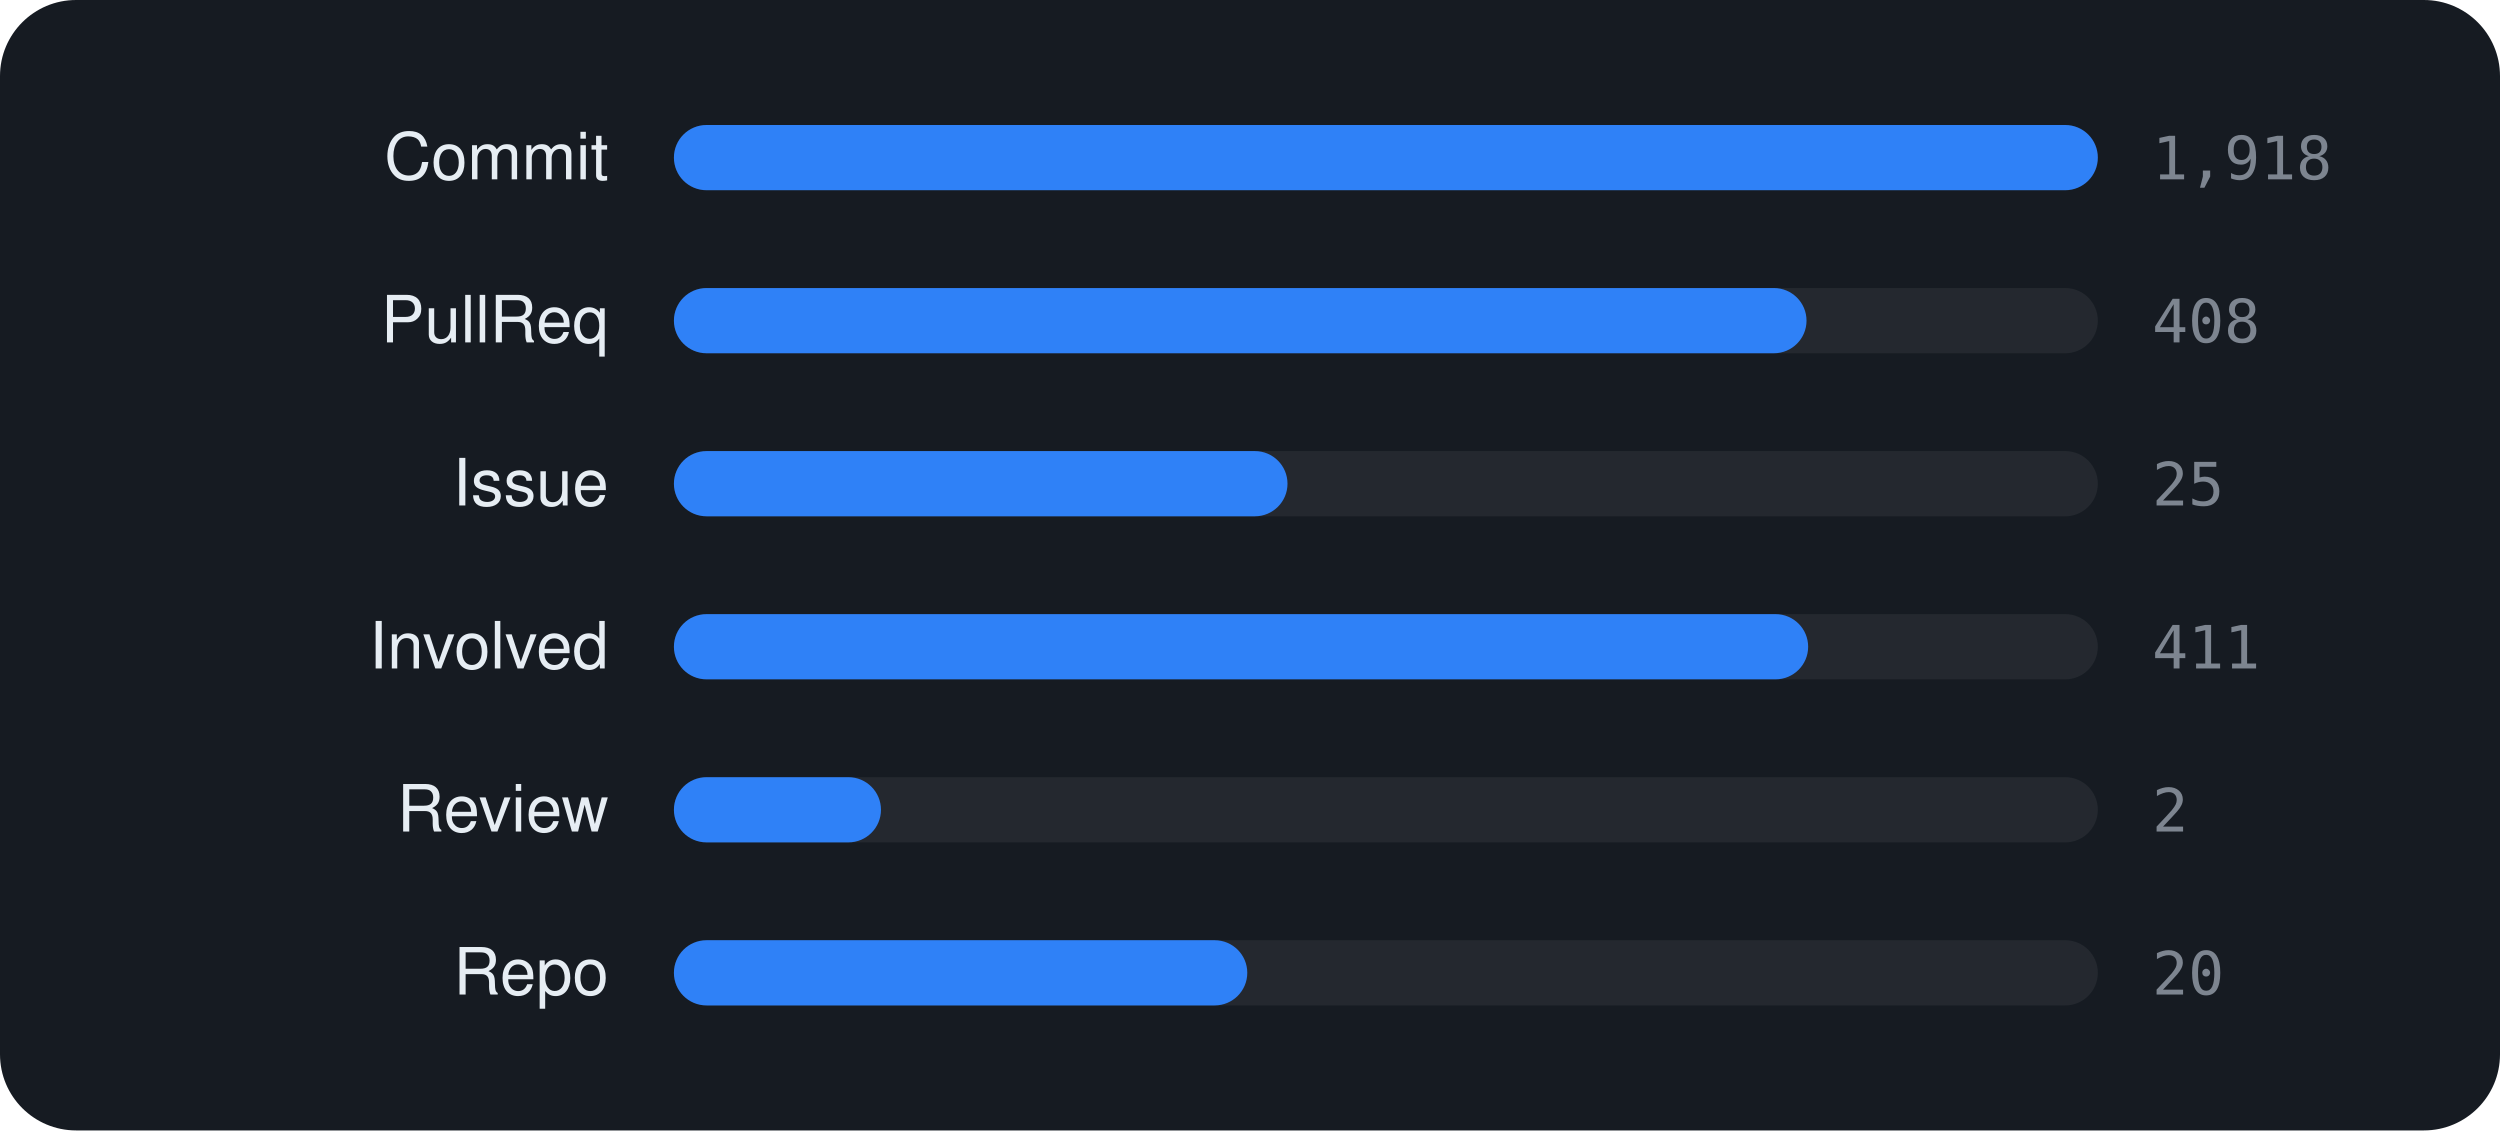
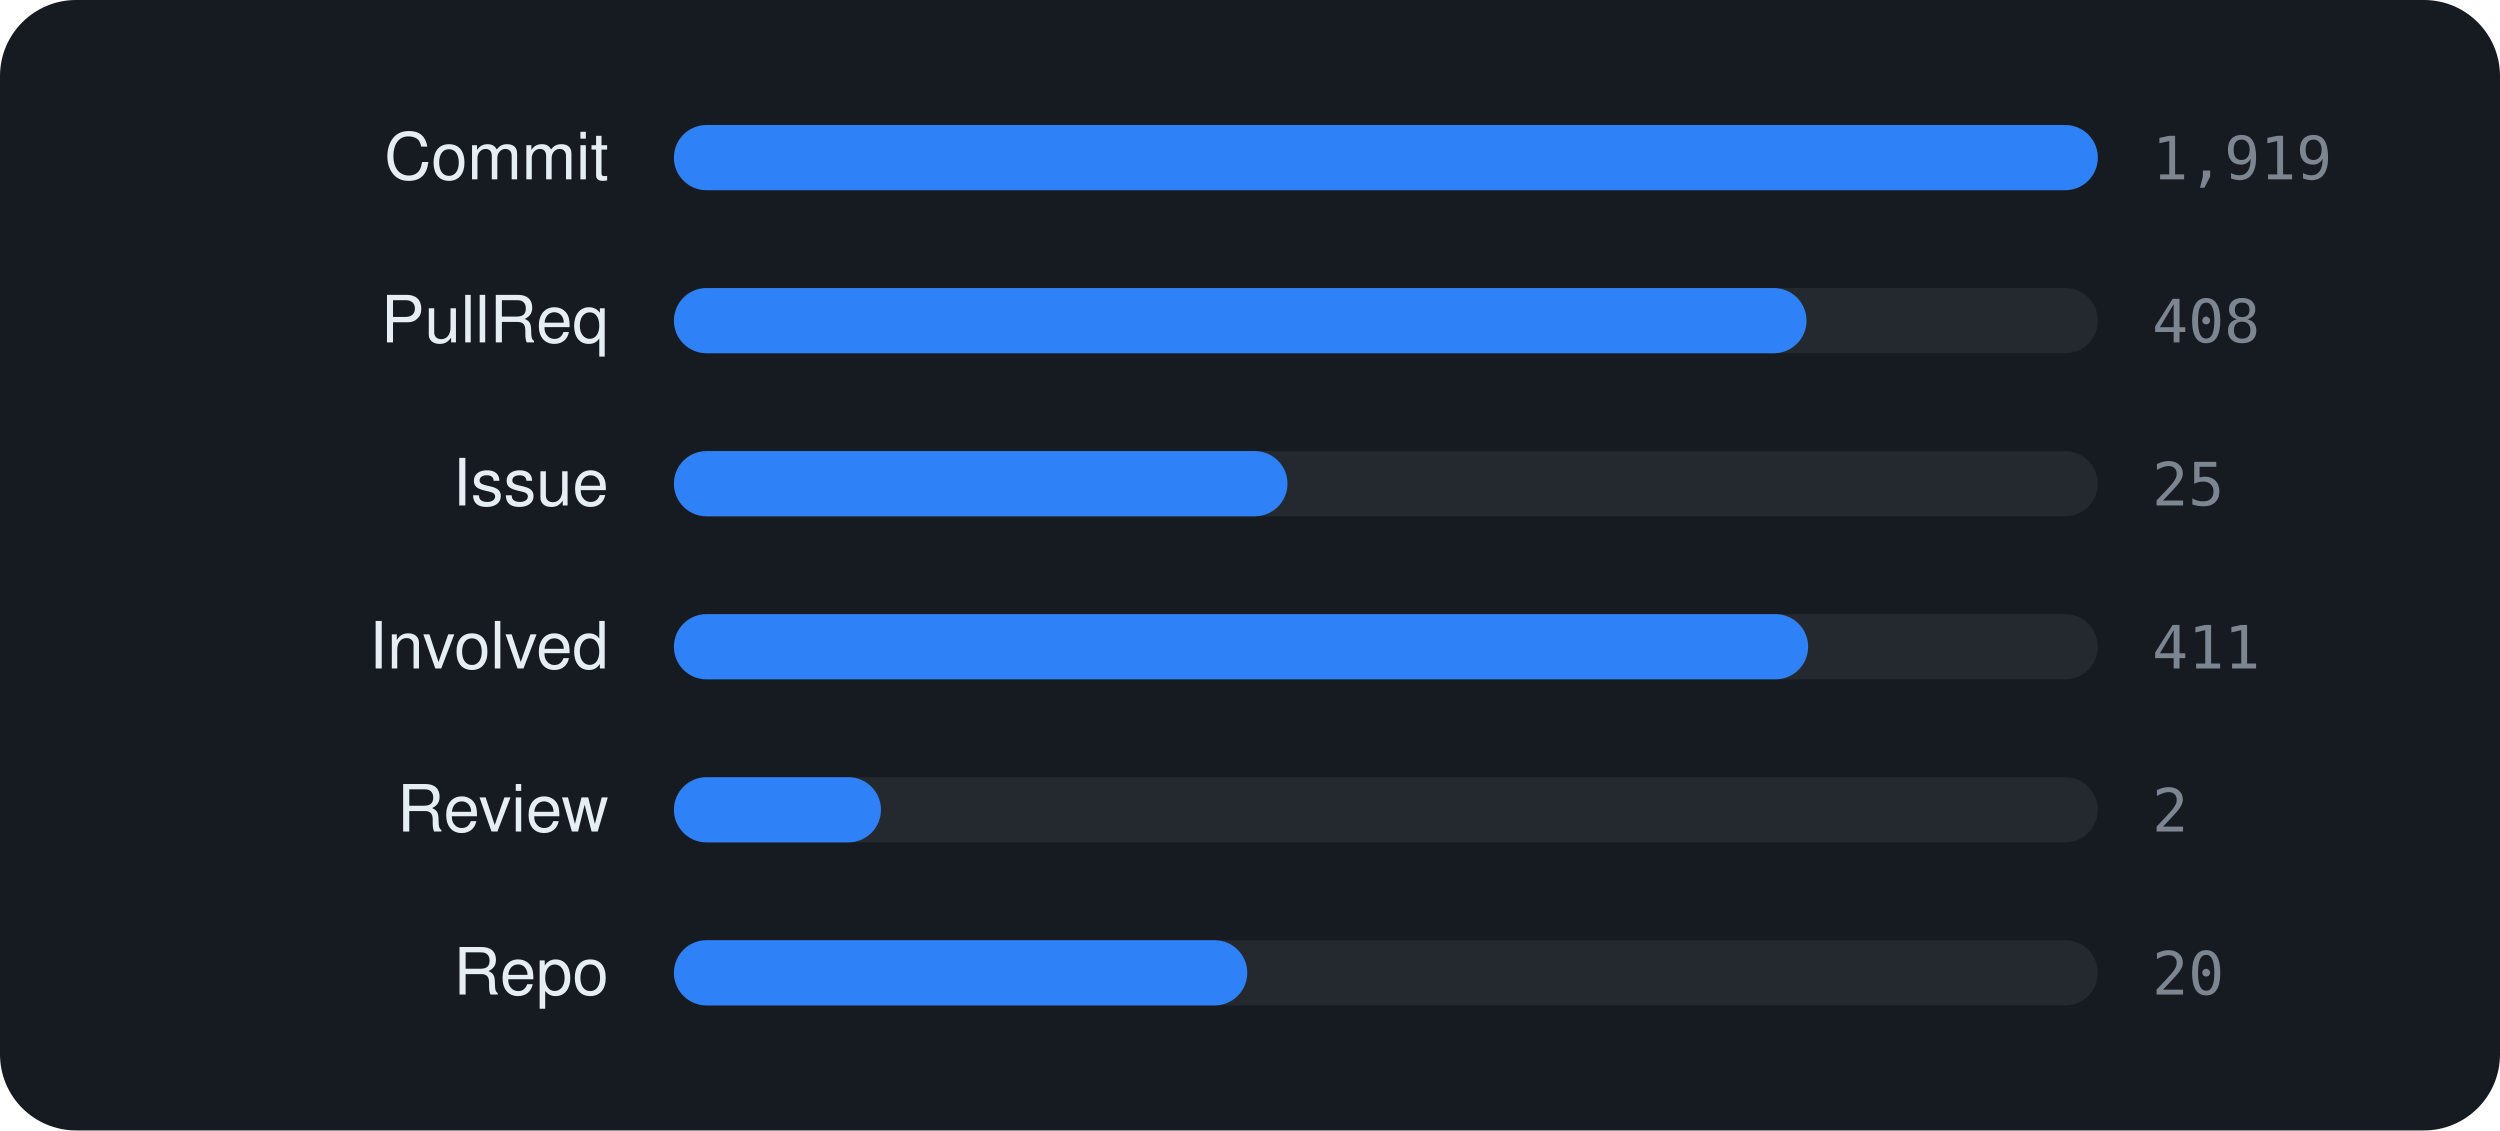
<svg xmlns="http://www.w3.org/2000/svg" viewBox="0 0 460 208" width="460" height="208" font-family="-apple-system,BlinkMacSystemFont,'Segoe UI',Helvetica,Arial,sans-serif">
  <rect width="460" height="208" rx="14" fill="#161b22" />
  <text x="112" y="33" text-anchor="end" font-size="12" fill="#e6edf3">Commit</text>
  <rect x="124" y="23" width="262" height="12" rx="6" fill="rgba(255,255,255,0.06)" />
  <rect x="124" y="23" width="262.0" height="12" rx="6" fill="#2f81f7" />
-   <text x="396" y="33" font-size="11" font-family="monospace" fill="#7d8590">1,918</text>
+   <text x="396" y="33" font-size="11" font-family="monospace" fill="#7d8590">1,919</text>
  <text x="112" y="63" text-anchor="end" font-size="12" fill="#e6edf3">PullReq</text>
  <rect x="124" y="53" width="262" height="12" rx="6" fill="rgba(255,255,255,0.06)" />
  <rect x="124" y="53" width="208.4" height="12" rx="6" fill="#2f81f7" />
  <text x="396" y="63" font-size="11" font-family="monospace" fill="#7d8590">408</text>
  <text x="112" y="93" text-anchor="end" font-size="12" fill="#e6edf3">Issue</text>
  <rect x="124" y="83" width="262" height="12" rx="6" fill="rgba(255,255,255,0.06)" />
  <rect x="124" y="83" width="112.9" height="12" rx="6" fill="#2f81f7" />
  <text x="396" y="93" font-size="11" font-family="monospace" fill="#7d8590">25</text>
  <text x="112" y="123" text-anchor="end" font-size="12" fill="#e6edf3">Involved</text>
  <rect x="124" y="113" width="262" height="12" rx="6" fill="rgba(255,255,255,0.06)" />
  <rect x="124" y="113" width="208.7" height="12" rx="6" fill="#2f81f7" />
  <text x="396" y="123" font-size="11" font-family="monospace" fill="#7d8590">411</text>
  <text x="112" y="153" text-anchor="end" font-size="12" fill="#e6edf3">Review</text>
  <rect x="124" y="143" width="262" height="12" rx="6" fill="rgba(255,255,255,0.06)" />
  <rect x="124" y="143" width="38.1" height="12" rx="6" fill="#2f81f7" />
  <text x="396" y="153" font-size="11" font-family="monospace" fill="#7d8590">2</text>
  <text x="112" y="183" text-anchor="end" font-size="12" fill="#e6edf3">Repo</text>
  <rect x="124" y="173" width="262" height="12" rx="6" fill="rgba(255,255,255,0.06)" />
  <rect x="124" y="173" width="105.5" height="12" rx="6" fill="#2f81f7" />
  <text x="396" y="183" font-size="11" font-family="monospace" fill="#7d8590">20</text>
</svg>
